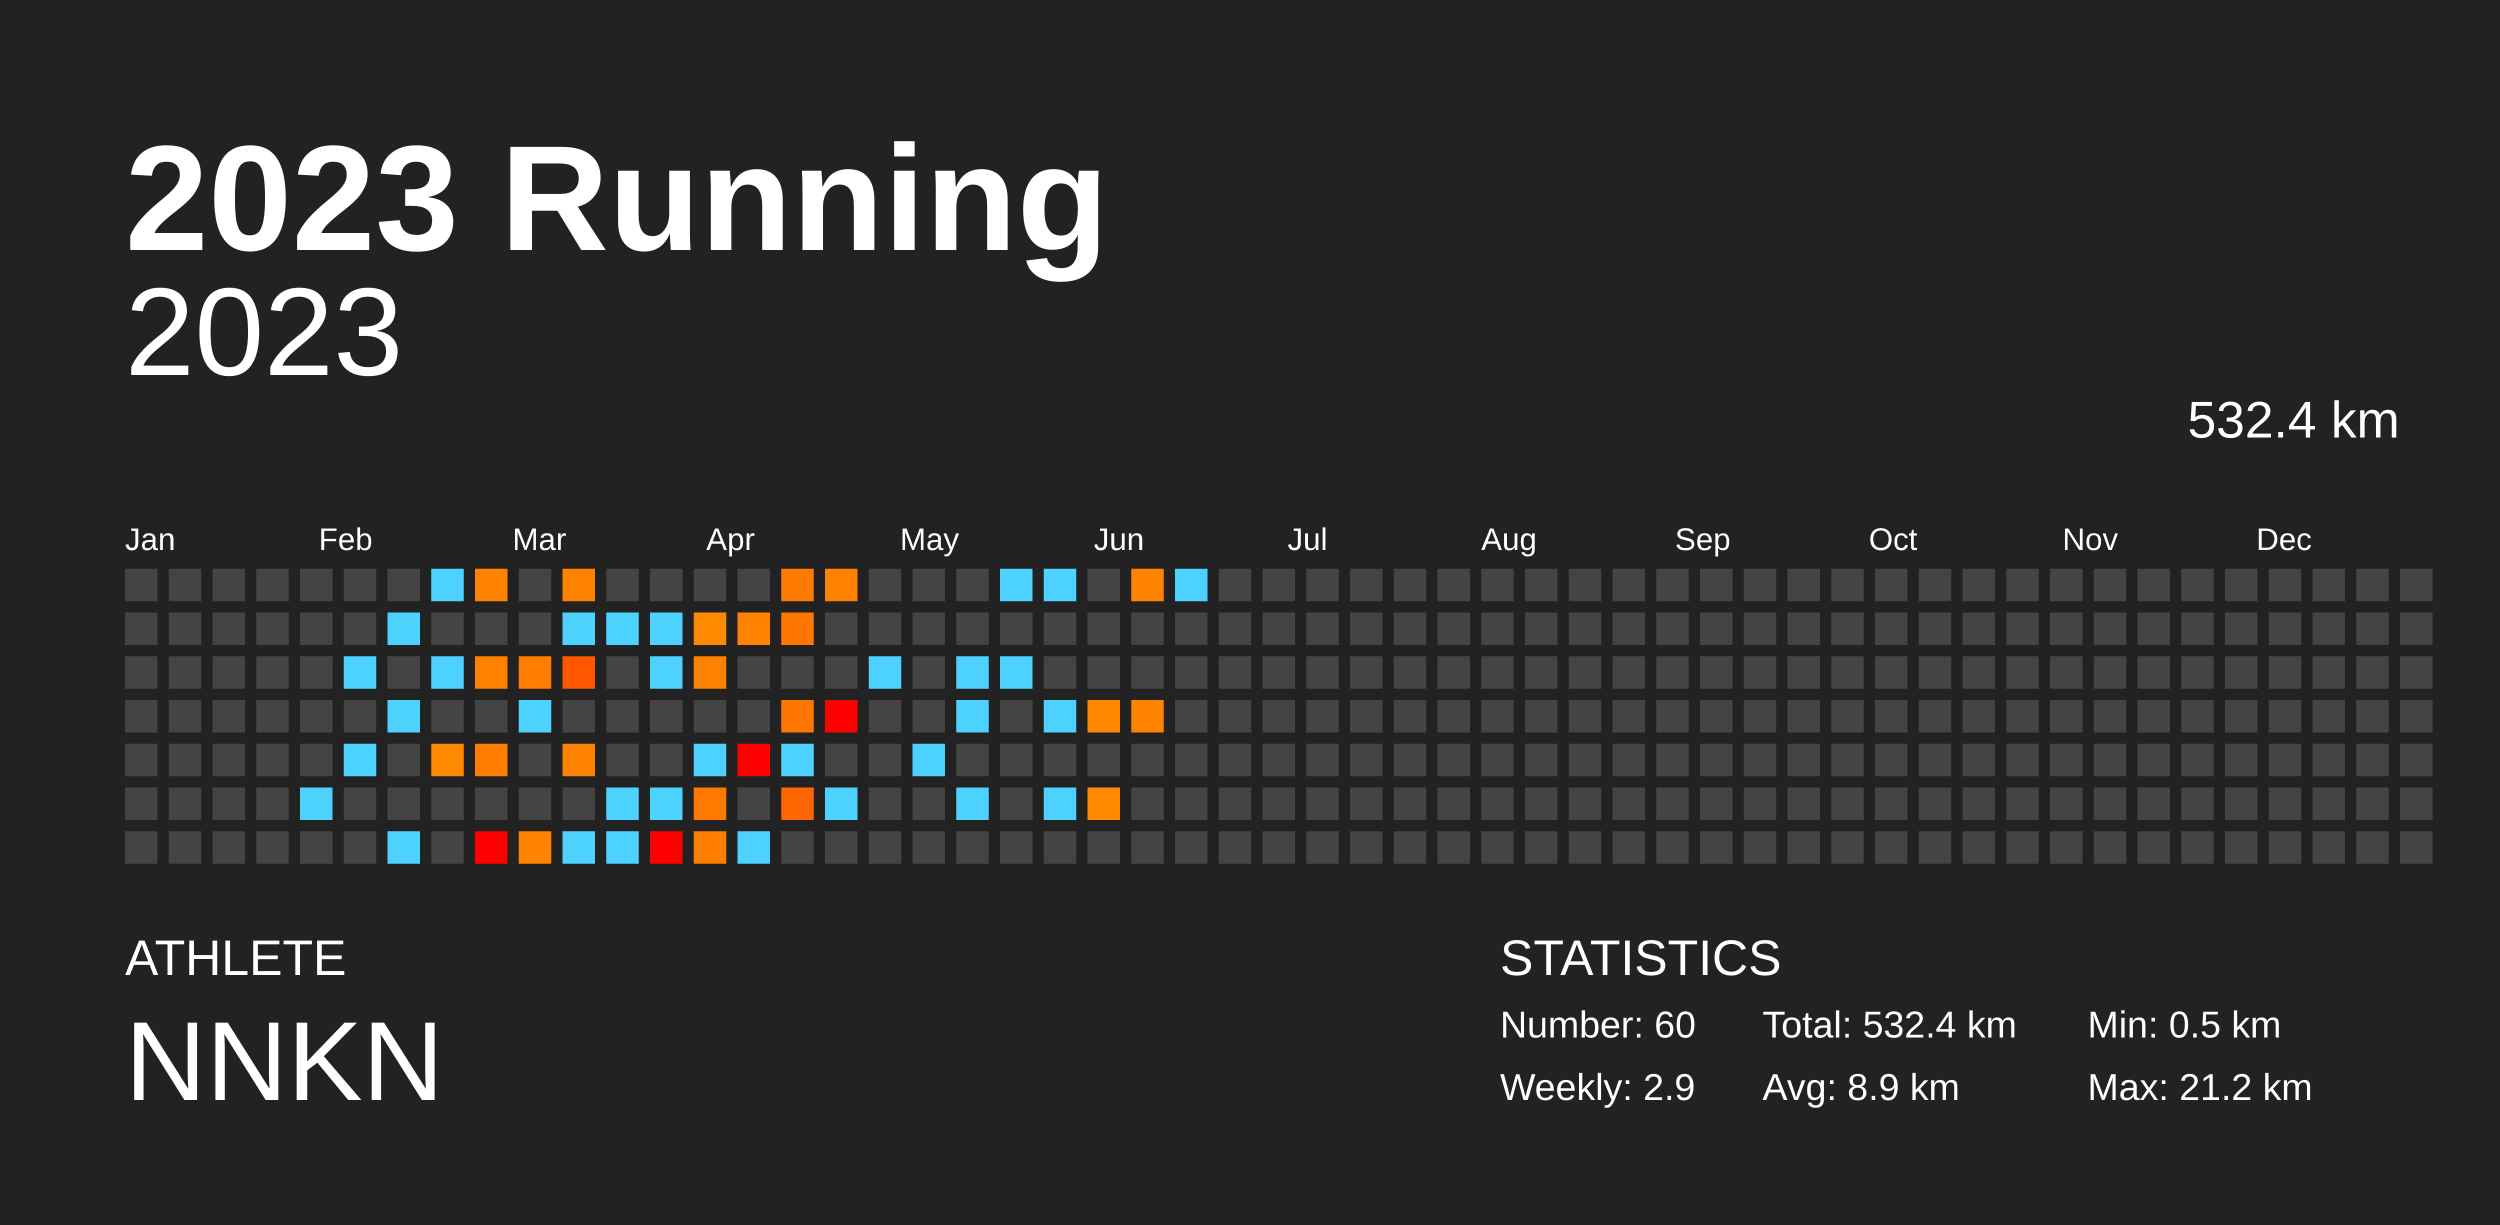
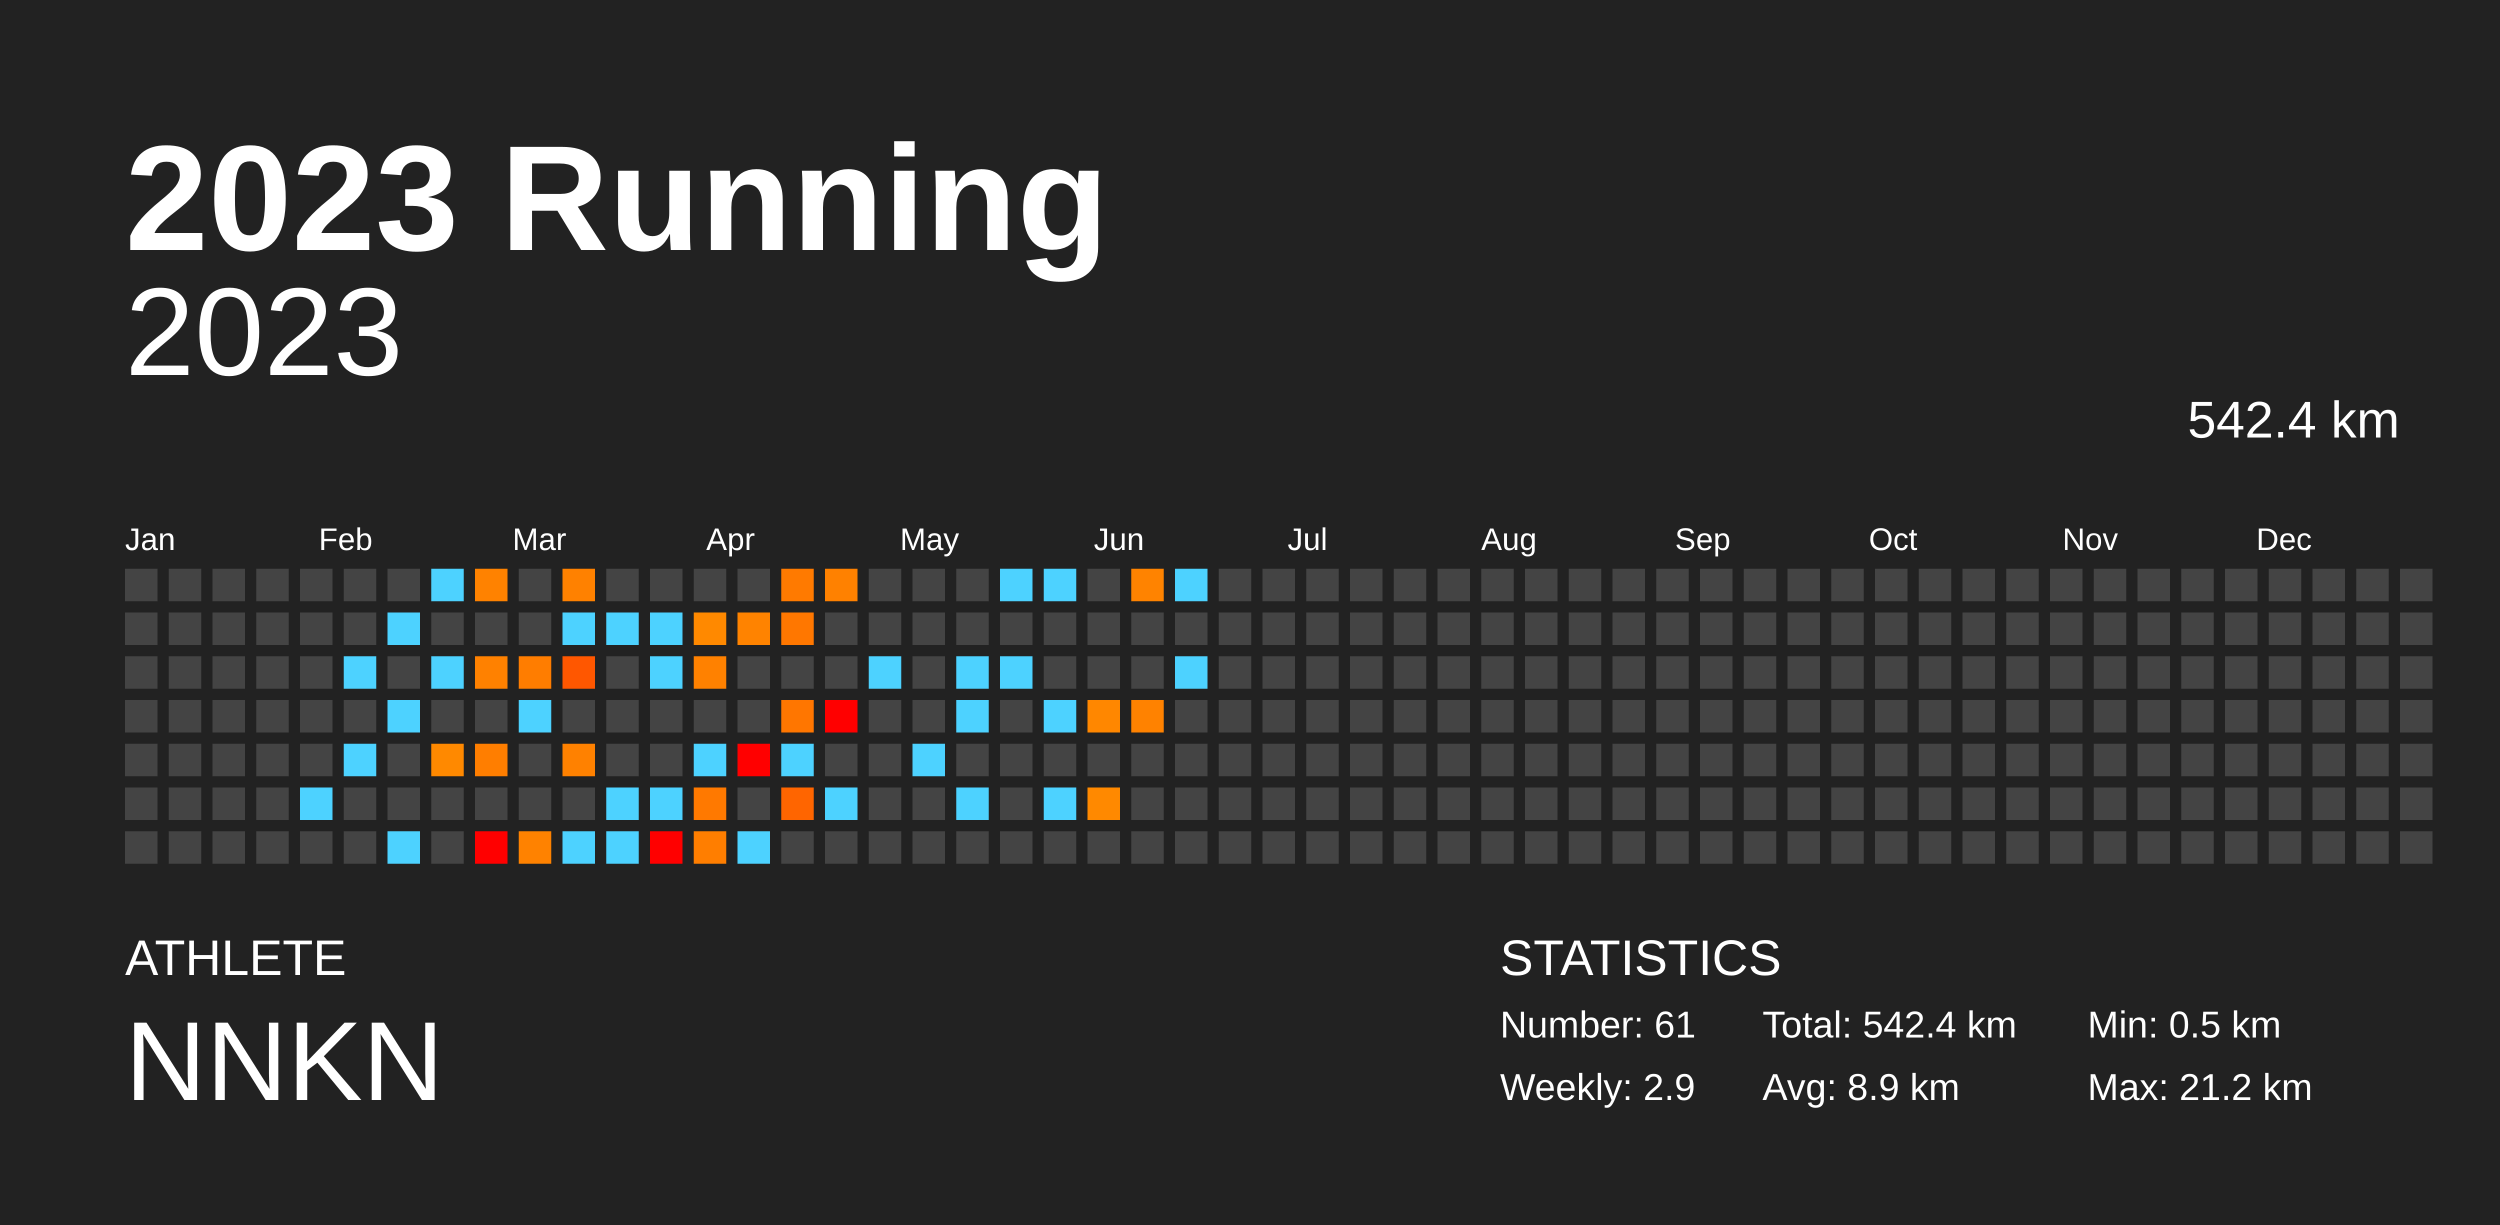
<svg xmlns="http://www.w3.org/2000/svg" baseProfile="full" height="98mm" version="1.1" viewBox="0,0,200,98" width="200mm">
  <defs />
  <rect fill="#222222" height="98" width="200" x="0" y="0" />
  <text fill="#FFFFFF" style="font-size:12px; font-family:Arial; font-weight:bold;" x="10" y="20">2023 Running</text>
  <text fill="#FFFFFF" style="font-size:4px; font-family:Arial" x="10" y="78">ATHLETE</text>
  <text fill="#FFFFFF" style="font-size:9px; font-family:Arial" x="10" y="88">NNKN</text>
  <text fill="#FFFFFF" style="font-size:4px; font-family:Arial" x="120" y="78">STATISTICS</text>
-   <text fill="#FFFFFF" style="font-size:3px; font-family:Arial" x="120" y="83">Number: 60</text>
+   <text fill="#FFFFFF" style="font-size:3px; font-family:Arial" x="120" y="83">Number: 61</text>
  <text fill="#FFFFFF" style="font-size:3px; font-family:Arial" x="120" y="88">Weekly: 2.9</text>
-   <text fill="#FFFFFF" style="font-size:3px; font-family:Arial" x="141" y="83">Total: 532.4 km</text>
+   <text fill="#FFFFFF" style="font-size:3px; font-family:Arial" x="141" y="83">Total: 542.4 km</text>
  <text fill="#FFFFFF" style="font-size:3px; font-family:Arial" x="141" y="88">Avg: 8.9 km</text>
  <text fill="#FFFFFF" style="font-size:3px; font-family:Arial" x="167" y="83">Min: 0.5 km</text>
  <text fill="#FFFFFF" style="font-size:3px; font-family:Arial" x="167" y="88">Max: 21.2 km</text>
  <text alignment-baseline="hanging" fill="#FFFFFF" style="font-size:10.0px; font-family:Arial;" x="10" y="30">2023</text>
-   <text alignment-baseline="hanging" fill="#FFFFFF" style="font-size:4.125px; font-family:Arial;" x="175" y="35">532.4 km</text>
+   <text alignment-baseline="hanging" fill="#FFFFFF" style="font-size:4.125px; font-family:Arial;" x="175" y="35">542.4 km</text>
  <text fill="#FFFFFF" style="font-size:2.5px; font-family:Arial" x="10.0" y="44">Jan</text>
  <text fill="#FFFFFF" style="font-size:2.5px; font-family:Arial" x="25.5" y="44">Feb</text>
  <text fill="#FFFFFF" style="font-size:2.5px; font-family:Arial" x="41.0" y="44">Mar</text>
  <text fill="#FFFFFF" style="font-size:2.5px; font-family:Arial" x="56.5" y="44">Apr</text>
  <text fill="#FFFFFF" style="font-size:2.5px; font-family:Arial" x="72.0" y="44">May</text>
  <text fill="#FFFFFF" style="font-size:2.5px; font-family:Arial" x="87.5" y="44">Jun</text>
  <text fill="#FFFFFF" style="font-size:2.5px; font-family:Arial" x="103.0" y="44">Jul</text>
  <text fill="#FFFFFF" style="font-size:2.5px; font-family:Arial" x="118.5" y="44">Aug</text>
  <text fill="#FFFFFF" style="font-size:2.5px; font-family:Arial" x="134.0" y="44">Sep</text>
  <text fill="#FFFFFF" style="font-size:2.5px; font-family:Arial" x="149.5" y="44">Oct</text>
  <text fill="#FFFFFF" style="font-size:2.5px; font-family:Arial" x="165.0" y="44">Nov</text>
  <text fill="#FFFFFF" style="font-size:2.5px; font-family:Arial" x="180.5" y="44">Dec</text>
  <rect fill="#444444" height="2.6" width="2.6" x="10.0" y="45.5" />
  <rect fill="#444444" height="2.6" width="2.6" x="10.0" y="49.0" />
  <rect fill="#444444" height="2.6" width="2.6" x="10.0" y="52.5" />
  <rect fill="#444444" height="2.6" width="2.6" x="10.0" y="56.0" />
  <rect fill="#444444" height="2.6" width="2.6" x="10.0" y="59.5" />
  <rect fill="#444444" height="2.6" width="2.6" x="10.0" y="63.0" />
  <rect fill="#444444" height="2.6" width="2.6" x="10.0" y="66.5" />
  <rect fill="#444444" height="2.6" width="2.6" x="13.5" y="45.5" />
  <rect fill="#444444" height="2.6" width="2.6" x="13.5" y="49.0" />
  <rect fill="#444444" height="2.6" width="2.6" x="13.5" y="52.5" />
  <rect fill="#444444" height="2.6" width="2.6" x="13.5" y="56.0" />
  <rect fill="#444444" height="2.6" width="2.6" x="13.5" y="59.5" />
  <rect fill="#444444" height="2.6" width="2.6" x="13.5" y="63.0" />
  <rect fill="#444444" height="2.6" width="2.6" x="13.5" y="66.5" />
  <rect fill="#444444" height="2.6" width="2.6" x="17.0" y="45.5" />
  <rect fill="#444444" height="2.6" width="2.6" x="17.0" y="49.0" />
  <rect fill="#444444" height="2.6" width="2.6" x="17.0" y="52.5" />
  <rect fill="#444444" height="2.6" width="2.6" x="17.0" y="56.0" />
  <rect fill="#444444" height="2.6" width="2.6" x="17.0" y="59.5" />
  <rect fill="#444444" height="2.6" width="2.6" x="17.0" y="63.0" />
  <rect fill="#444444" height="2.6" width="2.6" x="17.0" y="66.5" />
  <rect fill="#444444" height="2.6" width="2.6" x="20.5" y="45.5" />
  <rect fill="#444444" height="2.6" width="2.6" x="20.5" y="49.0" />
  <rect fill="#444444" height="2.6" width="2.6" x="20.5" y="52.5" />
  <rect fill="#444444" height="2.6" width="2.6" x="20.5" y="56.0" />
  <rect fill="#444444" height="2.6" width="2.6" x="20.5" y="59.5" />
  <rect fill="#444444" height="2.6" width="2.6" x="20.5" y="63.0" />
  <rect fill="#444444" height="2.6" width="2.6" x="20.5" y="66.5" />
  <rect fill="#444444" height="2.6" width="2.6" x="24.0" y="45.5" />
  <rect fill="#444444" height="2.6" width="2.6" x="24.0" y="49.0" />
  <rect fill="#444444" height="2.6" width="2.6" x="24.0" y="52.5" />
  <rect fill="#444444" height="2.6" width="2.6" x="24.0" y="56.0" />
  <rect fill="#444444" height="2.6" width="2.6" x="24.0" y="59.5" />
  <rect fill="#4dd2ff" height="2.6" width="2.6" x="24.0" y="63.0" />
  <rect fill="#444444" height="2.6" width="2.6" x="24.0" y="66.5" />
  <rect fill="#444444" height="2.6" width="2.6" x="27.5" y="45.5" />
  <rect fill="#444444" height="2.6" width="2.6" x="27.5" y="49.0" />
  <rect fill="#4dd2ff" height="2.6" width="2.6" x="27.5" y="52.5" />
  <rect fill="#444444" height="2.6" width="2.6" x="27.5" y="56.0" />
  <rect fill="#4dd2ff" height="2.6" width="2.6" x="27.5" y="59.5" />
  <rect fill="#444444" height="2.6" width="2.6" x="27.5" y="63.0" />
  <rect fill="#444444" height="2.6" width="2.6" x="27.5" y="66.5" />
  <rect fill="#444444" height="2.6" width="2.6" x="31.0" y="45.5" />
  <rect fill="#4dd2ff" height="2.6" width="2.6" x="31.0" y="49.0" />
  <rect fill="#444444" height="2.6" width="2.6" x="31.0" y="52.5" />
  <rect fill="#4dd2ff" height="2.6" width="2.6" x="31.0" y="56.0" />
  <rect fill="#444444" height="2.6" width="2.6" x="31.0" y="59.5" />
  <rect fill="#444444" height="2.6" width="2.6" x="31.0" y="63.0" />
  <rect fill="#4dd2ff" height="2.6" width="2.6" x="31.0" y="66.5" />
  <rect fill="#4dd2ff" height="2.6" width="2.6" x="34.5" y="45.5" />
  <rect fill="#444444" height="2.6" width="2.6" x="34.5" y="49.0" />
  <rect fill="#4dd2ff" height="2.6" width="2.6" x="34.5" y="52.5" />
  <rect fill="#444444" height="2.6" width="2.6" x="34.5" y="56.0" />
  <rect fill="#ff8900" height="2.6" width="2.6" x="34.5" y="59.5" />
  <rect fill="#444444" height="2.6" width="2.6" x="34.5" y="63.0" />
  <rect fill="#444444" height="2.6" width="2.6" x="34.5" y="66.5" />
  <rect fill="#ff8200" height="2.6" width="2.6" x="38.0" y="45.5" />
  <rect fill="#444444" height="2.6" width="2.6" x="38.0" y="49.0" />
  <rect fill="#ff8100" height="2.6" width="2.6" x="38.0" y="52.5" />
  <rect fill="#444444" height="2.6" width="2.6" x="38.0" y="56.0" />
  <rect fill="#ff7e00" height="2.6" width="2.6" x="38.0" y="59.5" />
  <rect fill="#444444" height="2.6" width="2.6" x="38.0" y="63.0" />
  <rect fill="red" height="2.6" width="2.6" x="38.0" y="66.5" />
  <rect fill="#444444" height="2.6" width="2.6" x="41.5" y="45.5" />
  <rect fill="#444444" height="2.6" width="2.6" x="41.5" y="49.0" />
  <rect fill="#ff7d00" height="2.6" width="2.6" x="41.5" y="52.5" />
  <rect fill="#4dd2ff" height="2.6" width="2.6" x="41.5" y="56.0" />
  <rect fill="#444444" height="2.6" width="2.6" x="41.5" y="59.5" />
  <rect fill="#444444" height="2.6" width="2.6" x="41.5" y="63.0" />
  <rect fill="#ff8200" height="2.6" width="2.6" x="41.5" y="66.5" />
  <rect fill="#ff8100" height="2.6" width="2.6" x="45.0" y="45.5" />
  <rect fill="#4dd2ff" height="2.6" width="2.6" x="45.0" y="49.0" />
  <rect fill="#ff5700" height="2.6" width="2.6" x="45.0" y="52.5" />
  <rect fill="#444444" height="2.6" width="2.6" x="45.0" y="56.0" />
  <rect fill="#ff8100" height="2.6" width="2.6" x="45.0" y="59.5" />
  <rect fill="#444444" height="2.6" width="2.6" x="45.0" y="63.0" />
  <rect fill="#4dd2ff" height="2.6" width="2.6" x="45.0" y="66.5" />
  <rect fill="#444444" height="2.6" width="2.6" x="48.5" y="45.5" />
  <rect fill="#4dd2ff" height="2.6" width="2.6" x="48.5" y="49.0" />
  <rect fill="#444444" height="2.6" width="2.6" x="48.5" y="52.5" />
  <rect fill="#444444" height="2.6" width="2.6" x="48.5" y="56.0" />
  <rect fill="#444444" height="2.6" width="2.6" x="48.5" y="59.5" />
  <rect fill="#4dd2ff" height="2.6" width="2.6" x="48.5" y="63.0" />
  <rect fill="#4dd2ff" height="2.6" width="2.6" x="48.5" y="66.5" />
  <rect fill="#444444" height="2.6" width="2.6" x="52.0" y="45.5" />
  <rect fill="#4dd2ff" height="2.6" width="2.6" x="52.0" y="49.0" />
  <rect fill="#4dd2ff" height="2.6" width="2.6" x="52.0" y="52.5" />
  <rect fill="#444444" height="2.6" width="2.6" x="52.0" y="56.0" />
  <rect fill="#444444" height="2.6" width="2.6" x="52.0" y="59.5" />
  <rect fill="#4dd2ff" height="2.6" width="2.6" x="52.0" y="63.0" />
  <rect fill="red" height="2.6" width="2.6" x="52.0" y="66.5" />
  <rect fill="#444444" height="2.6" width="2.6" x="55.5" y="45.5" />
  <rect fill="#ff8900" height="2.6" width="2.6" x="55.5" y="49.0" />
  <rect fill="#ff8100" height="2.6" width="2.6" x="55.5" y="52.5" />
  <rect fill="#444444" height="2.6" width="2.6" x="55.5" y="56.0" />
  <rect fill="#4dd2ff" height="2.6" width="2.6" x="55.5" y="59.5" />
  <rect fill="#ff7900" height="2.6" width="2.6" x="55.5" y="63.0" />
  <rect fill="#ff7e00" height="2.6" width="2.6" x="55.5" y="66.5" />
  <rect fill="#444444" height="2.6" width="2.6" x="59.0" y="45.5" />
  <rect fill="#ff8300" height="2.6" width="2.6" x="59.0" y="49.0" />
  <rect fill="#444444" height="2.6" width="2.6" x="59.0" y="52.5" />
  <rect fill="#444444" height="2.6" width="2.6" x="59.0" y="56.0" />
  <rect fill="red" height="2.6" width="2.6" x="59.0" y="59.5" />
  <rect fill="#444444" height="2.6" width="2.6" x="59.0" y="63.0" />
  <rect fill="#4dd2ff" height="2.6" width="2.6" x="59.0" y="66.5" />
  <rect fill="#ff7a00" height="2.6" width="2.6" x="62.5" y="45.5" />
  <rect fill="#ff7700" height="2.6" width="2.6" x="62.5" y="49.0" />
  <rect fill="#444444" height="2.6" width="2.6" x="62.5" y="52.5" />
  <rect fill="#ff7600" height="2.6" width="2.6" x="62.5" y="56.0" />
  <rect fill="#4dd2ff" height="2.6" width="2.6" x="62.5" y="59.5" />
  <rect fill="#ff6500" height="2.6" width="2.6" x="62.5" y="63.0" />
  <rect fill="#444444" height="2.6" width="2.6" x="62.5" y="66.5" />
  <rect fill="#ff8100" height="2.6" width="2.6" x="66.0" y="45.5" />
  <rect fill="#444444" height="2.6" width="2.6" x="66.0" y="49.0" />
  <rect fill="#444444" height="2.6" width="2.6" x="66.0" y="52.5" />
  <rect fill="red" height="2.6" width="2.6" x="66.0" y="56.0" />
  <rect fill="#444444" height="2.6" width="2.6" x="66.0" y="59.5" />
  <rect fill="#4dd2ff" height="2.6" width="2.6" x="66.0" y="63.0" />
  <rect fill="#444444" height="2.6" width="2.6" x="66.0" y="66.5" />
  <rect fill="#444444" height="2.6" width="2.6" x="69.5" y="45.5" />
  <rect fill="#444444" height="2.6" width="2.6" x="69.5" y="49.0" />
  <rect fill="#4dd2ff" height="2.6" width="2.6" x="69.5" y="52.5" />
  <rect fill="#444444" height="2.6" width="2.6" x="69.5" y="56.0" />
  <rect fill="#444444" height="2.6" width="2.6" x="69.5" y="59.5" />
  <rect fill="#444444" height="2.6" width="2.6" x="69.5" y="63.0" />
  <rect fill="#444444" height="2.6" width="2.6" x="69.5" y="66.5" />
  <rect fill="#444444" height="2.6" width="2.6" x="73.0" y="45.5" />
  <rect fill="#444444" height="2.6" width="2.6" x="73.0" y="49.0" />
  <rect fill="#444444" height="2.6" width="2.6" x="73.0" y="52.5" />
  <rect fill="#444444" height="2.6" width="2.6" x="73.0" y="56.0" />
  <rect fill="#4dd2ff" height="2.6" width="2.6" x="73.0" y="59.5" />
  <rect fill="#444444" height="2.6" width="2.6" x="73.0" y="63.0" />
  <rect fill="#444444" height="2.6" width="2.6" x="73.0" y="66.5" />
  <rect fill="#444444" height="2.6" width="2.6" x="76.5" y="45.5" />
  <rect fill="#444444" height="2.6" width="2.6" x="76.5" y="49.0" />
  <rect fill="#4dd2ff" height="2.6" width="2.6" x="76.5" y="52.5" />
  <rect fill="#4dd2ff" height="2.6" width="2.6" x="76.5" y="56.0" />
  <rect fill="#444444" height="2.6" width="2.6" x="76.5" y="59.5" />
  <rect fill="#4dd2ff" height="2.6" width="2.6" x="76.5" y="63.0" />
  <rect fill="#444444" height="2.6" width="2.6" x="76.5" y="66.5" />
  <rect fill="#4dd2ff" height="2.6" width="2.6" x="80.0" y="45.5" />
  <rect fill="#444444" height="2.6" width="2.6" x="80.0" y="49.0" />
  <rect fill="#4dd2ff" height="2.6" width="2.6" x="80.0" y="52.5" />
  <rect fill="#444444" height="2.6" width="2.6" x="80.0" y="56.0" />
  <rect fill="#444444" height="2.6" width="2.6" x="80.0" y="59.5" />
  <rect fill="#444444" height="2.6" width="2.6" x="80.0" y="63.0" />
  <rect fill="#444444" height="2.6" width="2.6" x="80.0" y="66.5" />
  <rect fill="#4dd2ff" height="2.6" width="2.6" x="83.5" y="45.5" />
  <rect fill="#444444" height="2.6" width="2.6" x="83.5" y="49.0" />
  <rect fill="#444444" height="2.6" width="2.6" x="83.5" y="52.5" />
  <rect fill="#4dd2ff" height="2.6" width="2.6" x="83.5" y="56.0" />
  <rect fill="#444444" height="2.6" width="2.6" x="83.5" y="59.5" />
  <rect fill="#4dd2ff" height="2.6" width="2.6" x="83.5" y="63.0" />
  <rect fill="#444444" height="2.6" width="2.6" x="83.5" y="66.5" />
  <rect fill="#444444" height="2.6" width="2.6" x="87.0" y="45.5" />
  <rect fill="#444444" height="2.6" width="2.6" x="87.0" y="49.0" />
  <rect fill="#444444" height="2.6" width="2.6" x="87.0" y="52.5" />
  <rect fill="#ff8700" height="2.6" width="2.6" x="87.0" y="56.0" />
  <rect fill="#444444" height="2.6" width="2.6" x="87.0" y="59.5" />
  <rect fill="#ff8900" height="2.6" width="2.6" x="87.0" y="63.0" />
  <rect fill="#444444" height="2.6" width="2.6" x="87.0" y="66.5" />
  <rect fill="#ff8300" height="2.6" width="2.6" x="90.5" y="45.5" />
  <rect fill="#444444" height="2.6" width="2.6" x="90.5" y="49.0" />
  <rect fill="#444444" height="2.6" width="2.6" x="90.5" y="52.5" />
  <rect fill="#ff8200" height="2.6" width="2.6" x="90.5" y="56.0" />
  <rect fill="#444444" height="2.6" width="2.6" x="90.5" y="59.5" />
  <rect fill="#444444" height="2.6" width="2.6" x="90.5" y="63.0" />
  <rect fill="#444444" height="2.6" width="2.6" x="90.5" y="66.5" />
  <rect fill="#4dd2ff" height="2.6" width="2.6" x="94.0" y="45.5" />
  <rect fill="#444444" height="2.6" width="2.6" x="94.0" y="49.0" />
-   <rect fill="#444444" height="2.6" width="2.6" x="94.0" y="52.5" />
+   <rect fill="#4dd2ff" height="2.6" width="2.6" x="94.0" y="52.5" />
  <rect fill="#444444" height="2.6" width="2.6" x="94.0" y="56.0" />
  <rect fill="#444444" height="2.6" width="2.6" x="94.0" y="59.5" />
  <rect fill="#444444" height="2.6" width="2.6" x="94.0" y="63.0" />
  <rect fill="#444444" height="2.6" width="2.6" x="94.0" y="66.5" />
  <rect fill="#444444" height="2.6" width="2.6" x="97.5" y="45.5" />
  <rect fill="#444444" height="2.6" width="2.6" x="97.5" y="49.0" />
  <rect fill="#444444" height="2.6" width="2.6" x="97.5" y="52.5" />
  <rect fill="#444444" height="2.6" width="2.6" x="97.5" y="56.0" />
  <rect fill="#444444" height="2.6" width="2.6" x="97.5" y="59.5" />
  <rect fill="#444444" height="2.6" width="2.6" x="97.5" y="63.0" />
  <rect fill="#444444" height="2.6" width="2.6" x="97.5" y="66.5" />
  <rect fill="#444444" height="2.6" width="2.6" x="101.0" y="45.5" />
  <rect fill="#444444" height="2.6" width="2.6" x="101.0" y="49.0" />
  <rect fill="#444444" height="2.6" width="2.6" x="101.0" y="52.5" />
  <rect fill="#444444" height="2.6" width="2.6" x="101.0" y="56.0" />
  <rect fill="#444444" height="2.6" width="2.6" x="101.0" y="59.5" />
  <rect fill="#444444" height="2.6" width="2.6" x="101.0" y="63.0" />
  <rect fill="#444444" height="2.6" width="2.6" x="101.0" y="66.5" />
  <rect fill="#444444" height="2.6" width="2.6" x="104.5" y="45.5" />
  <rect fill="#444444" height="2.6" width="2.6" x="104.5" y="49.0" />
  <rect fill="#444444" height="2.6" width="2.6" x="104.5" y="52.5" />
  <rect fill="#444444" height="2.6" width="2.6" x="104.5" y="56.0" />
  <rect fill="#444444" height="2.6" width="2.6" x="104.5" y="59.5" />
  <rect fill="#444444" height="2.6" width="2.6" x="104.5" y="63.0" />
  <rect fill="#444444" height="2.6" width="2.6" x="104.5" y="66.5" />
  <rect fill="#444444" height="2.6" width="2.6" x="108.0" y="45.5" />
  <rect fill="#444444" height="2.6" width="2.6" x="108.0" y="49.0" />
  <rect fill="#444444" height="2.6" width="2.6" x="108.0" y="52.5" />
  <rect fill="#444444" height="2.6" width="2.6" x="108.0" y="56.0" />
  <rect fill="#444444" height="2.6" width="2.6" x="108.0" y="59.5" />
  <rect fill="#444444" height="2.6" width="2.6" x="108.0" y="63.0" />
  <rect fill="#444444" height="2.6" width="2.6" x="108.0" y="66.5" />
  <rect fill="#444444" height="2.6" width="2.6" x="111.5" y="45.5" />
  <rect fill="#444444" height="2.6" width="2.6" x="111.5" y="49.0" />
  <rect fill="#444444" height="2.6" width="2.6" x="111.5" y="52.5" />
  <rect fill="#444444" height="2.6" width="2.6" x="111.5" y="56.0" />
  <rect fill="#444444" height="2.6" width="2.6" x="111.5" y="59.5" />
  <rect fill="#444444" height="2.6" width="2.6" x="111.5" y="63.0" />
  <rect fill="#444444" height="2.6" width="2.6" x="111.5" y="66.5" />
  <rect fill="#444444" height="2.6" width="2.6" x="115.0" y="45.5" />
  <rect fill="#444444" height="2.6" width="2.6" x="115.0" y="49.0" />
  <rect fill="#444444" height="2.6" width="2.6" x="115.0" y="52.5" />
  <rect fill="#444444" height="2.6" width="2.6" x="115.0" y="56.0" />
  <rect fill="#444444" height="2.6" width="2.6" x="115.0" y="59.5" />
  <rect fill="#444444" height="2.6" width="2.6" x="115.0" y="63.0" />
  <rect fill="#444444" height="2.6" width="2.6" x="115.0" y="66.5" />
  <rect fill="#444444" height="2.6" width="2.6" x="118.5" y="45.5" />
  <rect fill="#444444" height="2.6" width="2.6" x="118.5" y="49.0" />
  <rect fill="#444444" height="2.6" width="2.6" x="118.5" y="52.5" />
  <rect fill="#444444" height="2.6" width="2.6" x="118.5" y="56.0" />
  <rect fill="#444444" height="2.6" width="2.6" x="118.5" y="59.5" />
  <rect fill="#444444" height="2.6" width="2.6" x="118.5" y="63.0" />
  <rect fill="#444444" height="2.6" width="2.6" x="118.5" y="66.5" />
  <rect fill="#444444" height="2.6" width="2.6" x="122.0" y="45.5" />
  <rect fill="#444444" height="2.6" width="2.6" x="122.0" y="49.0" />
  <rect fill="#444444" height="2.6" width="2.6" x="122.0" y="52.5" />
  <rect fill="#444444" height="2.6" width="2.6" x="122.0" y="56.0" />
  <rect fill="#444444" height="2.6" width="2.6" x="122.0" y="59.5" />
  <rect fill="#444444" height="2.6" width="2.6" x="122.0" y="63.0" />
  <rect fill="#444444" height="2.6" width="2.6" x="122.0" y="66.5" />
  <rect fill="#444444" height="2.6" width="2.6" x="125.5" y="45.5" />
  <rect fill="#444444" height="2.6" width="2.6" x="125.5" y="49.0" />
  <rect fill="#444444" height="2.6" width="2.6" x="125.5" y="52.5" />
  <rect fill="#444444" height="2.6" width="2.6" x="125.5" y="56.0" />
  <rect fill="#444444" height="2.6" width="2.6" x="125.5" y="59.5" />
  <rect fill="#444444" height="2.6" width="2.6" x="125.5" y="63.0" />
  <rect fill="#444444" height="2.6" width="2.6" x="125.5" y="66.5" />
  <rect fill="#444444" height="2.6" width="2.6" x="129.0" y="45.5" />
  <rect fill="#444444" height="2.6" width="2.6" x="129.0" y="49.0" />
  <rect fill="#444444" height="2.6" width="2.6" x="129.0" y="52.5" />
  <rect fill="#444444" height="2.6" width="2.6" x="129.0" y="56.0" />
  <rect fill="#444444" height="2.6" width="2.6" x="129.0" y="59.5" />
  <rect fill="#444444" height="2.6" width="2.6" x="129.0" y="63.0" />
  <rect fill="#444444" height="2.6" width="2.6" x="129.0" y="66.5" />
  <rect fill="#444444" height="2.6" width="2.6" x="132.5" y="45.5" />
  <rect fill="#444444" height="2.6" width="2.6" x="132.5" y="49.0" />
  <rect fill="#444444" height="2.6" width="2.6" x="132.5" y="52.5" />
  <rect fill="#444444" height="2.6" width="2.6" x="132.5" y="56.0" />
  <rect fill="#444444" height="2.6" width="2.6" x="132.5" y="59.5" />
  <rect fill="#444444" height="2.6" width="2.6" x="132.5" y="63.0" />
  <rect fill="#444444" height="2.6" width="2.6" x="132.5" y="66.5" />
  <rect fill="#444444" height="2.6" width="2.6" x="136.0" y="45.5" />
  <rect fill="#444444" height="2.6" width="2.6" x="136.0" y="49.0" />
  <rect fill="#444444" height="2.6" width="2.6" x="136.0" y="52.5" />
  <rect fill="#444444" height="2.6" width="2.6" x="136.0" y="56.0" />
  <rect fill="#444444" height="2.6" width="2.6" x="136.0" y="59.5" />
  <rect fill="#444444" height="2.6" width="2.6" x="136.0" y="63.0" />
  <rect fill="#444444" height="2.6" width="2.6" x="136.0" y="66.5" />
  <rect fill="#444444" height="2.6" width="2.6" x="139.5" y="45.5" />
  <rect fill="#444444" height="2.6" width="2.6" x="139.5" y="49.0" />
  <rect fill="#444444" height="2.6" width="2.6" x="139.5" y="52.5" />
  <rect fill="#444444" height="2.6" width="2.6" x="139.5" y="56.0" />
  <rect fill="#444444" height="2.6" width="2.6" x="139.5" y="59.5" />
  <rect fill="#444444" height="2.6" width="2.6" x="139.5" y="63.0" />
  <rect fill="#444444" height="2.6" width="2.6" x="139.5" y="66.5" />
  <rect fill="#444444" height="2.6" width="2.6" x="143.0" y="45.5" />
  <rect fill="#444444" height="2.6" width="2.6" x="143.0" y="49.0" />
  <rect fill="#444444" height="2.6" width="2.6" x="143.0" y="52.5" />
  <rect fill="#444444" height="2.6" width="2.6" x="143.0" y="56.0" />
  <rect fill="#444444" height="2.6" width="2.6" x="143.0" y="59.5" />
  <rect fill="#444444" height="2.6" width="2.6" x="143.0" y="63.0" />
  <rect fill="#444444" height="2.6" width="2.6" x="143.0" y="66.5" />
  <rect fill="#444444" height="2.6" width="2.6" x="146.5" y="45.5" />
  <rect fill="#444444" height="2.6" width="2.6" x="146.5" y="49.0" />
  <rect fill="#444444" height="2.6" width="2.6" x="146.5" y="52.5" />
  <rect fill="#444444" height="2.6" width="2.6" x="146.5" y="56.0" />
  <rect fill="#444444" height="2.6" width="2.6" x="146.5" y="59.5" />
  <rect fill="#444444" height="2.6" width="2.6" x="146.5" y="63.0" />
  <rect fill="#444444" height="2.6" width="2.6" x="146.5" y="66.5" />
  <rect fill="#444444" height="2.6" width="2.6" x="150.0" y="45.5" />
  <rect fill="#444444" height="2.6" width="2.6" x="150.0" y="49.0" />
  <rect fill="#444444" height="2.6" width="2.6" x="150.0" y="52.5" />
  <rect fill="#444444" height="2.6" width="2.6" x="150.0" y="56.0" />
  <rect fill="#444444" height="2.6" width="2.6" x="150.0" y="59.5" />
  <rect fill="#444444" height="2.6" width="2.6" x="150.0" y="63.0" />
  <rect fill="#444444" height="2.6" width="2.6" x="150.0" y="66.5" />
  <rect fill="#444444" height="2.6" width="2.6" x="153.5" y="45.5" />
  <rect fill="#444444" height="2.6" width="2.6" x="153.5" y="49.0" />
  <rect fill="#444444" height="2.6" width="2.6" x="153.5" y="52.5" />
  <rect fill="#444444" height="2.6" width="2.6" x="153.5" y="56.0" />
  <rect fill="#444444" height="2.6" width="2.6" x="153.5" y="59.5" />
  <rect fill="#444444" height="2.6" width="2.6" x="153.5" y="63.0" />
  <rect fill="#444444" height="2.6" width="2.6" x="153.5" y="66.5" />
  <rect fill="#444444" height="2.6" width="2.6" x="157.0" y="45.5" />
  <rect fill="#444444" height="2.6" width="2.6" x="157.0" y="49.0" />
  <rect fill="#444444" height="2.6" width="2.6" x="157.0" y="52.5" />
  <rect fill="#444444" height="2.6" width="2.6" x="157.0" y="56.0" />
  <rect fill="#444444" height="2.6" width="2.6" x="157.0" y="59.5" />
  <rect fill="#444444" height="2.6" width="2.6" x="157.0" y="63.0" />
  <rect fill="#444444" height="2.6" width="2.6" x="157.0" y="66.5" />
  <rect fill="#444444" height="2.6" width="2.6" x="160.5" y="45.5" />
  <rect fill="#444444" height="2.6" width="2.6" x="160.5" y="49.0" />
  <rect fill="#444444" height="2.6" width="2.6" x="160.5" y="52.5" />
  <rect fill="#444444" height="2.6" width="2.6" x="160.5" y="56.0" />
  <rect fill="#444444" height="2.6" width="2.6" x="160.5" y="59.5" />
  <rect fill="#444444" height="2.6" width="2.6" x="160.5" y="63.0" />
  <rect fill="#444444" height="2.6" width="2.6" x="160.5" y="66.5" />
  <rect fill="#444444" height="2.6" width="2.6" x="164.0" y="45.5" />
  <rect fill="#444444" height="2.6" width="2.6" x="164.0" y="49.0" />
  <rect fill="#444444" height="2.6" width="2.6" x="164.0" y="52.5" />
  <rect fill="#444444" height="2.6" width="2.6" x="164.0" y="56.0" />
  <rect fill="#444444" height="2.6" width="2.6" x="164.0" y="59.5" />
  <rect fill="#444444" height="2.6" width="2.6" x="164.0" y="63.0" />
  <rect fill="#444444" height="2.6" width="2.6" x="164.0" y="66.5" />
  <rect fill="#444444" height="2.6" width="2.6" x="167.5" y="45.5" />
  <rect fill="#444444" height="2.6" width="2.6" x="167.5" y="49.0" />
  <rect fill="#444444" height="2.6" width="2.6" x="167.5" y="52.5" />
  <rect fill="#444444" height="2.6" width="2.6" x="167.5" y="56.0" />
  <rect fill="#444444" height="2.6" width="2.6" x="167.5" y="59.5" />
  <rect fill="#444444" height="2.6" width="2.6" x="167.5" y="63.0" />
  <rect fill="#444444" height="2.6" width="2.6" x="167.5" y="66.5" />
  <rect fill="#444444" height="2.6" width="2.6" x="171.0" y="45.5" />
  <rect fill="#444444" height="2.6" width="2.6" x="171.0" y="49.0" />
  <rect fill="#444444" height="2.6" width="2.6" x="171.0" y="52.5" />
  <rect fill="#444444" height="2.6" width="2.6" x="171.0" y="56.0" />
  <rect fill="#444444" height="2.6" width="2.6" x="171.0" y="59.5" />
  <rect fill="#444444" height="2.6" width="2.6" x="171.0" y="63.0" />
  <rect fill="#444444" height="2.6" width="2.6" x="171.0" y="66.5" />
  <rect fill="#444444" height="2.6" width="2.6" x="174.5" y="45.5" />
  <rect fill="#444444" height="2.6" width="2.6" x="174.5" y="49.0" />
  <rect fill="#444444" height="2.6" width="2.6" x="174.5" y="52.5" />
  <rect fill="#444444" height="2.6" width="2.6" x="174.5" y="56.0" />
  <rect fill="#444444" height="2.6" width="2.6" x="174.5" y="59.5" />
  <rect fill="#444444" height="2.6" width="2.6" x="174.5" y="63.0" />
  <rect fill="#444444" height="2.6" width="2.6" x="174.5" y="66.5" />
  <rect fill="#444444" height="2.6" width="2.6" x="178.0" y="45.5" />
  <rect fill="#444444" height="2.6" width="2.6" x="178.0" y="49.0" />
  <rect fill="#444444" height="2.6" width="2.6" x="178.0" y="52.5" />
  <rect fill="#444444" height="2.6" width="2.6" x="178.0" y="56.0" />
  <rect fill="#444444" height="2.6" width="2.6" x="178.0" y="59.5" />
  <rect fill="#444444" height="2.6" width="2.6" x="178.0" y="63.0" />
  <rect fill="#444444" height="2.6" width="2.6" x="178.0" y="66.5" />
  <rect fill="#444444" height="2.6" width="2.6" x="181.5" y="45.5" />
  <rect fill="#444444" height="2.6" width="2.6" x="181.5" y="49.0" />
  <rect fill="#444444" height="2.6" width="2.6" x="181.5" y="52.5" />
  <rect fill="#444444" height="2.6" width="2.6" x="181.5" y="56.0" />
  <rect fill="#444444" height="2.6" width="2.6" x="181.5" y="59.5" />
  <rect fill="#444444" height="2.6" width="2.6" x="181.5" y="63.0" />
  <rect fill="#444444" height="2.6" width="2.6" x="181.5" y="66.5" />
  <rect fill="#444444" height="2.6" width="2.6" x="185.0" y="45.5" />
  <rect fill="#444444" height="2.6" width="2.6" x="185.0" y="49.0" />
  <rect fill="#444444" height="2.6" width="2.6" x="185.0" y="52.5" />
  <rect fill="#444444" height="2.6" width="2.6" x="185.0" y="56.0" />
  <rect fill="#444444" height="2.6" width="2.6" x="185.0" y="59.5" />
  <rect fill="#444444" height="2.6" width="2.6" x="185.0" y="63.0" />
  <rect fill="#444444" height="2.6" width="2.6" x="185.0" y="66.5" />
  <rect fill="#444444" height="2.6" width="2.6" x="188.5" y="45.5" />
  <rect fill="#444444" height="2.6" width="2.6" x="188.5" y="49.0" />
  <rect fill="#444444" height="2.6" width="2.6" x="188.5" y="52.5" />
  <rect fill="#444444" height="2.6" width="2.6" x="188.5" y="56.0" />
  <rect fill="#444444" height="2.6" width="2.6" x="188.5" y="59.5" />
  <rect fill="#444444" height="2.6" width="2.6" x="188.5" y="63.0" />
  <rect fill="#444444" height="2.6" width="2.6" x="188.5" y="66.5" />
  <rect fill="#444444" height="2.6" width="2.6" x="192.0" y="45.5" />
  <rect fill="#444444" height="2.6" width="2.6" x="192.0" y="49.0" />
  <rect fill="#444444" height="2.6" width="2.6" x="192.0" y="52.5" />
  <rect fill="#444444" height="2.6" width="2.6" x="192.0" y="56.0" />
  <rect fill="#444444" height="2.6" width="2.6" x="192.0" y="59.5" />
  <rect fill="#444444" height="2.6" width="2.6" x="192.0" y="63.0" />
  <rect fill="#444444" height="2.6" width="2.6" x="192.0" y="66.5" />
</svg>
